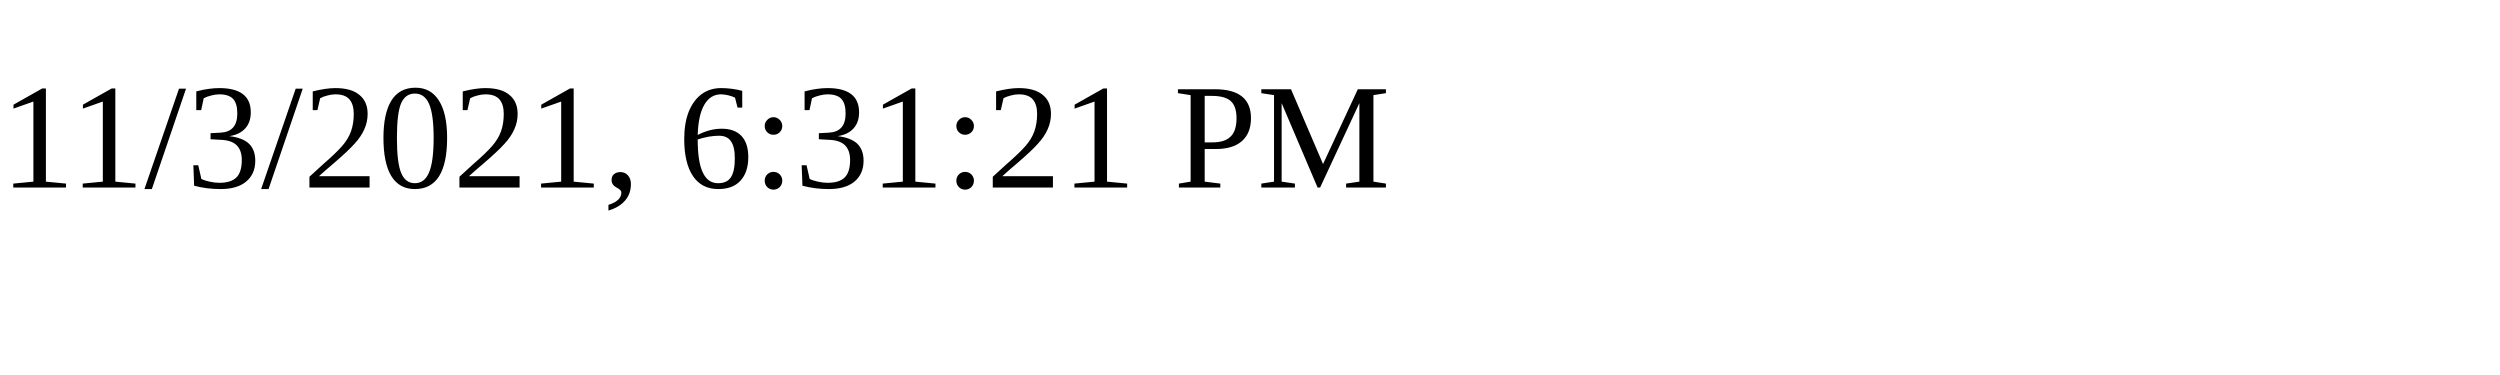
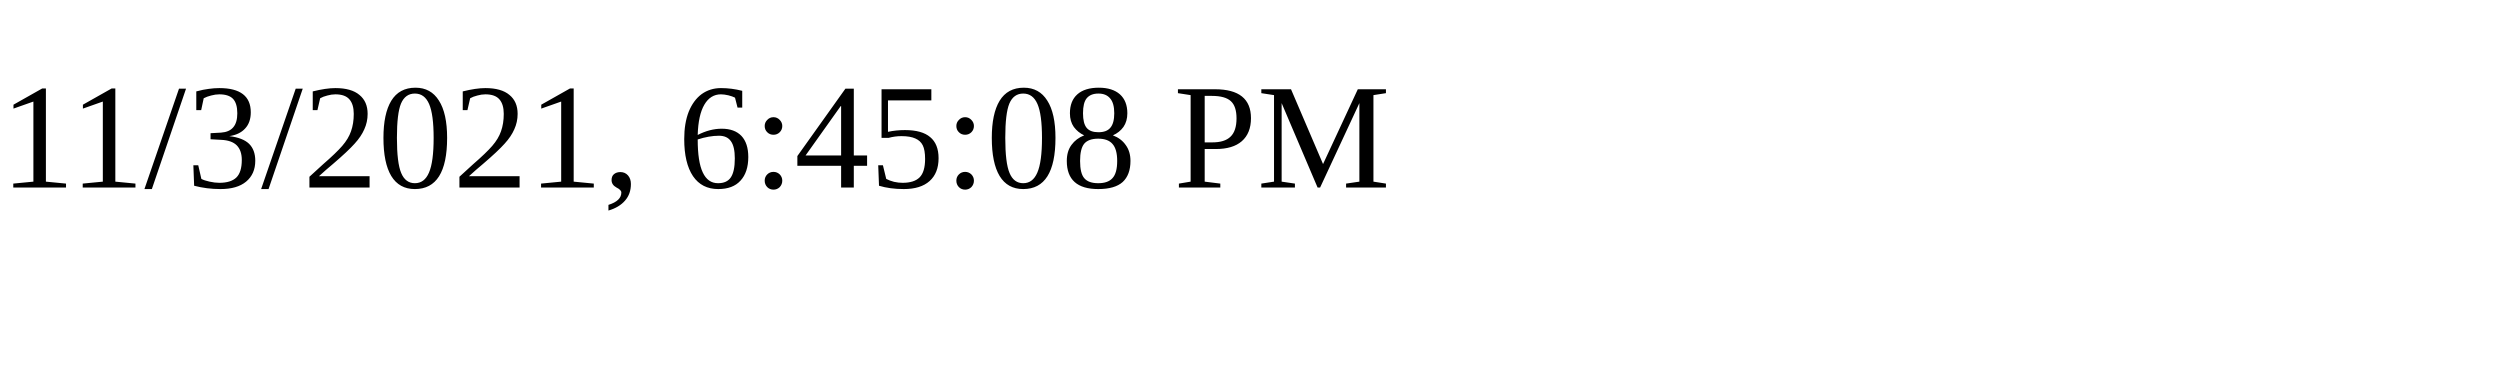
<svg xmlns="http://www.w3.org/2000/svg" height="30" width="200">
-   <text x="0" y="15">11/3/2021, 6:31:21 PM</text>
+   <text x="0" y="15">11/3/2021, 6:45:08 PM</text>
</svg>
